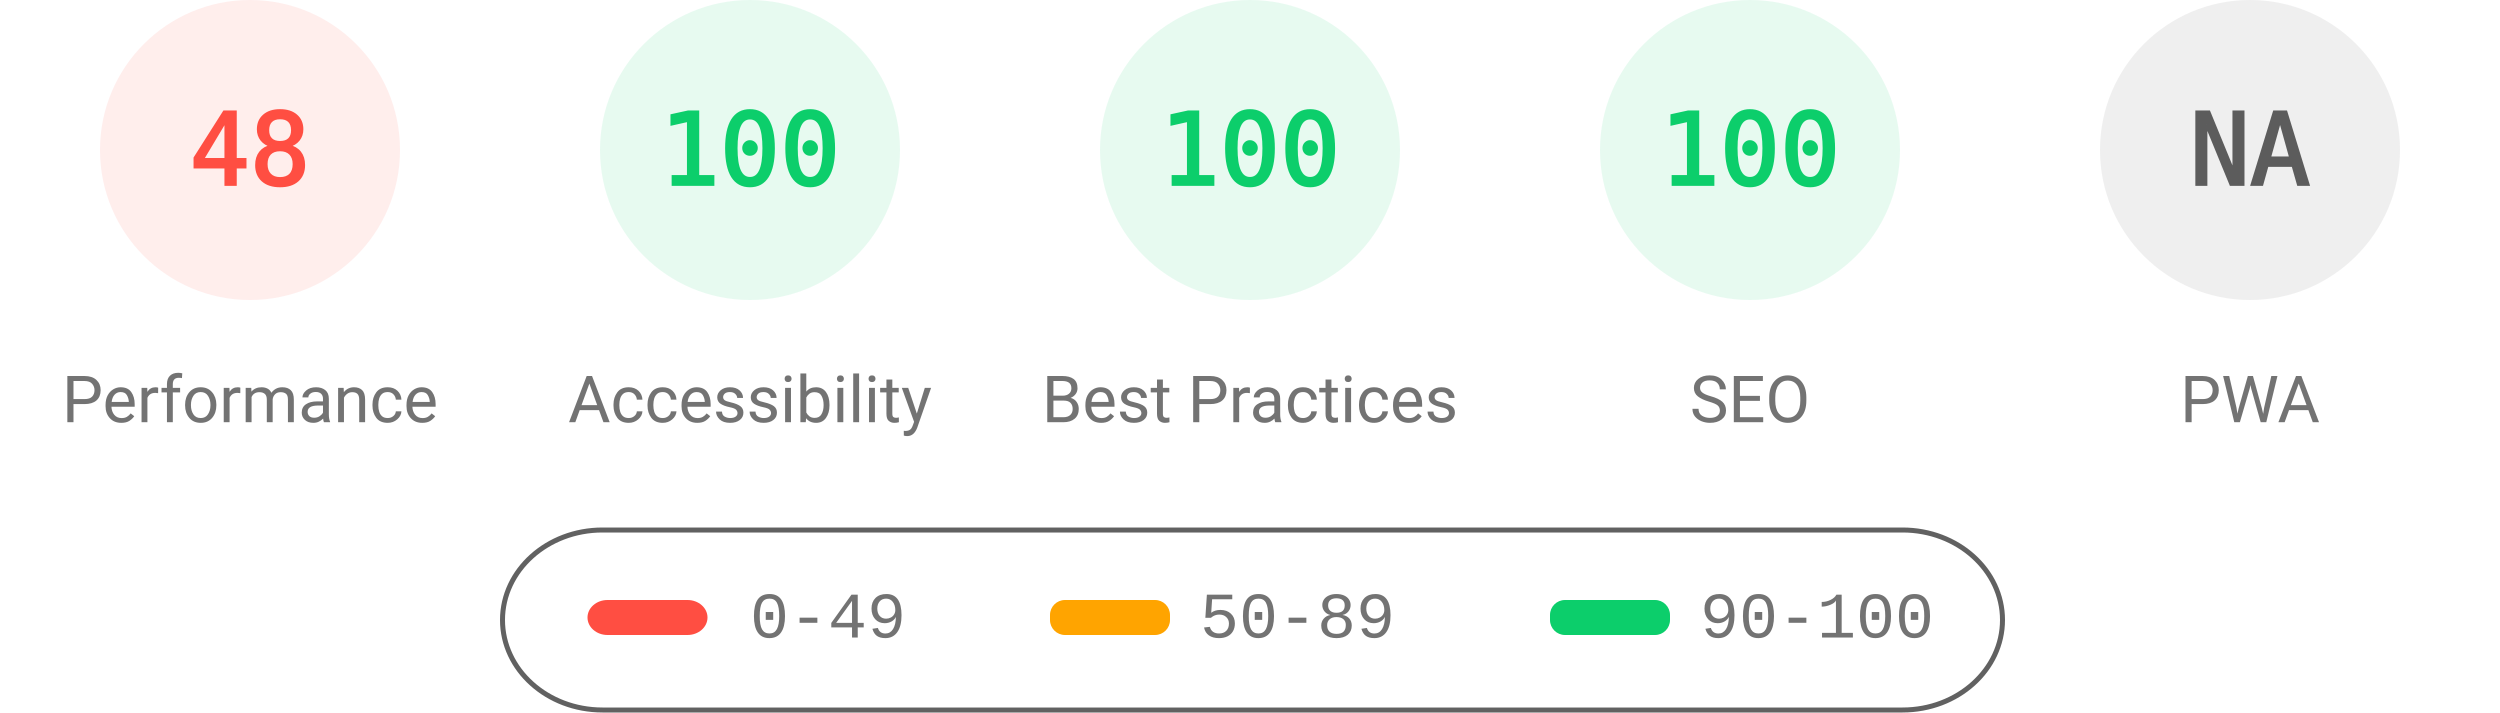
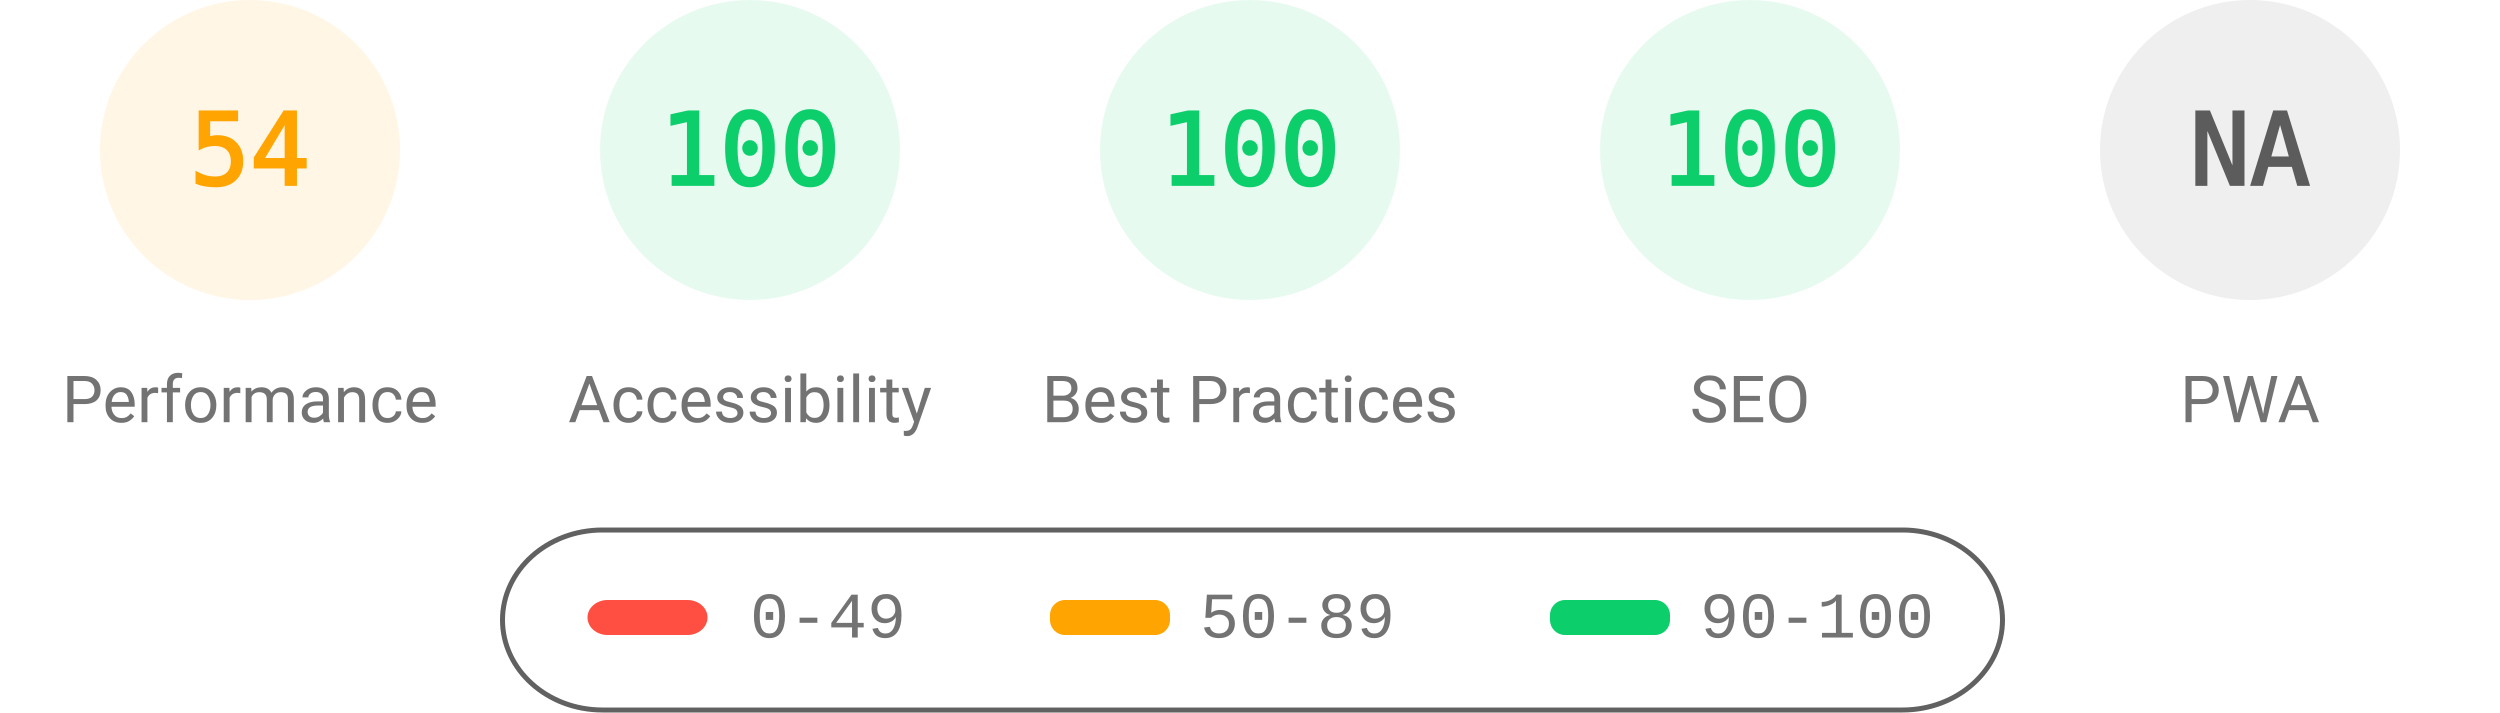
<svg xmlns="http://www.w3.org/2000/svg" fill="none" width="1000" height="285">
  <style>.gauge-base{opacity:.1}.gauge-arc{fill:none;animation-delay:250ms;stroke-linecap:round;transform:rotate(-90deg);transform-origin:100px 60px;animation:load-gauge 1s ease forwards}.guage-text{font-size:40px;font-family:monospace;text-align:center}.guage-red{color:#ff4e42;fill:#ff4e42;stroke:#ff4e42}.guage-orange{color:#ffa400;fill:#ffa400;stroke:#ffa400}.guage-green{color:#0cce6b;fill:#0cce6b;stroke:#0cce6b}.guage-undefined{color:#5c5c5c;fill:#5c5c5c;stroke:#5c5c5c}.guage-title{color:#737373;fill:#737373;stroke:none;font-size:26px;line-height:26px;font-family:Roboto,Halvetica,Arial,sans-serif}@keyframes load-gauge{from{stroke-dasharray:0 352.858}}</style>
-   <svg class="guage-div guage-perf guage-red" viewBox="0 0 200 200" width="200" height="200">
+   <svg class="guage-div guage-perf guage-orange" viewBox="0 0 200 200" width="200" height="200">
    <circle class="gauge-base" r="56" cx="100" cy="60" stroke-width="8" />
-     <circle class="gauge-arc guage-arc-1" r="56" cx="100" cy="60" stroke-width="8" style="stroke-dasharray:168.892,351.858" />
-     <text class="guage-text" x="100" y="60" alignment-baseline="central" dominant-baseline="central" text-anchor="middle">48</text>
+     <circle class="gauge-arc guage-arc-1" r="56" cx="100" cy="60" stroke-width="8" style="stroke-dasharray:190.003,351.858" />
+     <text class="guage-text" x="100" y="60" alignment-baseline="central" dominant-baseline="central" text-anchor="middle">54</text>
    <text class="guage-title" x="100" y="160" alignment-baseline="central" dominant-baseline="central" text-anchor="middle">Performance</text>
  </svg>
  <svg class="guage-div guage-acc guage-green" viewBox="0 0 200 200" width="200" height="200" x="200">
    <circle class="gauge-base" r="56" cx="100" cy="60" stroke-width="8" />
    <circle class="gauge-arc guage-arc-2" r="56" cx="100" cy="60" stroke-width="8" style="stroke-dasharray:351.858,351.858" />
    <text class="guage-text" x="100" y="60" alignment-baseline="central" dominant-baseline="central" text-anchor="middle">100</text>
    <text class="guage-title" x="100" y="160" alignment-baseline="central" dominant-baseline="central" text-anchor="middle">Accessibility</text>
  </svg>
  <svg class="guage-div guage-best guage-green" viewBox="0 0 200 200" width="200" height="200" x="400">
    <circle class="gauge-base" r="56" cx="100" cy="60" stroke-width="8" />
    <circle class="gauge-arc guage-arc-3" r="56" cx="100" cy="60" stroke-width="8" style="stroke-dasharray:351.858,351.858" />
    <text class="guage-text" x="100" y="60" alignment-baseline="central" dominant-baseline="central" text-anchor="middle">100</text>
    <text class="guage-title" x="100" y="160" alignment-baseline="central" dominant-baseline="central" text-anchor="middle">Best Practices</text>
  </svg>
  <svg class="guage-div guage-seo guage-green" viewBox="0 0 200 200" width="200" height="200" x="600">
    <circle class="gauge-base" r="56" cx="100" cy="60" stroke-width="8" />
    <circle class="gauge-arc guage-arc-4" r="56" cx="100" cy="60" stroke-width="8" style="stroke-dasharray:351.858,351.858" />
    <text class="guage-text" x="100" y="60" alignment-baseline="central" dominant-baseline="central" text-anchor="middle">100</text>
    <text class="guage-title" x="100" y="160" alignment-baseline="central" dominant-baseline="central" text-anchor="middle">SEO</text>
  </svg>
  <svg class="guage-div guage-pwa guage-undefined" viewBox="0 0 200 200" width="200" height="200" x="800">
    <circle class="gauge-base" r="56" cx="100" cy="60" stroke-width="8" />
    <circle class="gauge-arc guage-arc-4" r="56" cx="100" cy="60" stroke-width="8" style="stroke-dasharray:351.858,351.858" />
    <text class="guage-text" x="100" y="60" alignment-baseline="central" dominant-baseline="central" text-anchor="middle">NA</text>
    <text class="guage-title" x="100" y="160" alignment-baseline="central" dominant-baseline="central" text-anchor="middle">PWA</text>
  </svg>
  <svg width="604" height="76" x="200" y="210">
    <path fill="none" id="canvas_background" d="M-1-1h604v80H-1z" />
    <rect fill-opacity="0" stroke="#616161" stroke-width="2" rx="40" id="svg_2" height="72" width="600" y="2" x="1" fill="#000" />
    <rect stroke="#000" rx="8" id="svg_3" height="14" width="48" y="30" x="35" stroke-opacity="null" stroke-width="0" fill="#ff4e42" />
    <rect stroke="#000" rx="6" id="svg_4" height="14" width="48" y="30" x="220" stroke-opacity="null" stroke-width="0" fill="#ffa400" />
    <rect stroke="#000" rx="6" id="svg_5" height="14" width="48" y="30" x="420" stroke-opacity="null" stroke-width="0" fill="#0cce6b" />
    <text xml:space="preserve" text-anchor="start" font-family="'Courier New', Courier, monospace" font-size="26" id="svg_6" y="45" x="100" stroke-opacity="null" stroke-width="0" stroke="#000" fill="#737373">0-49</text>
    <text xml:space="preserve" text-anchor="start" font-family="'Courier New', Courier, monospace" font-size="26" id="svg_7" y="45" x="280" stroke-opacity="null" stroke-width="0" stroke="#000" fill="#737373">50-89</text>
    <text xml:space="preserve" text-anchor="start" font-family="'Courier New', Courier, monospace" font-size="26" id="svg_8" y="45" x="480" stroke-opacity="null" stroke-width="0" stroke="#000" fill="#737373">90-100</text>
  </svg>
</svg>
